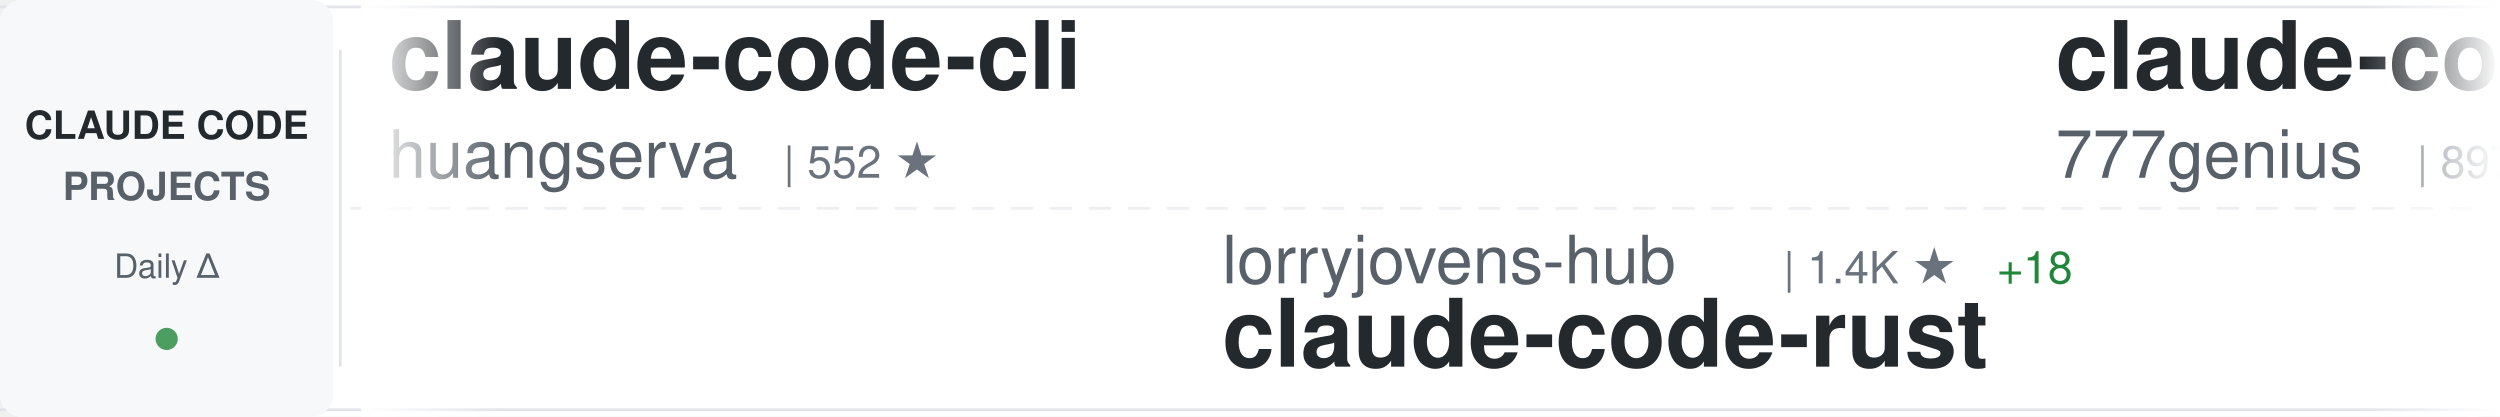
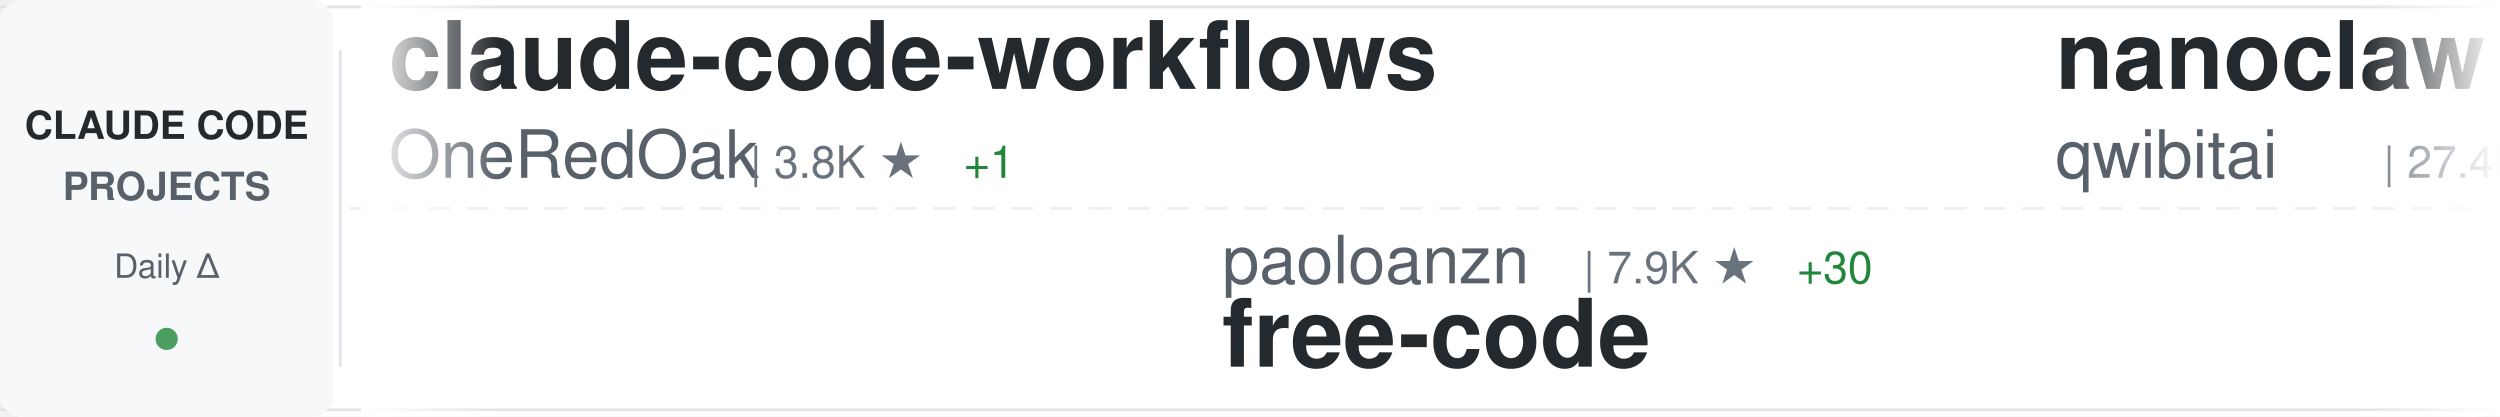
<svg xmlns="http://www.w3.org/2000/svg" width="900" height="150">
  <defs>
    <linearGradient id="awesomeLeftFade" x1="0%" y1="0%" x2="100%" y2="0%">
      <stop offset="0%" style="stop-color:#ffffff;stop-opacity:1" />
      <stop offset="100%" style="stop-color:#ffffff;stop-opacity:0" />
    </linearGradient>
    <linearGradient id="awesomeRightFade" x1="0%" y1="0%" x2="100%" y2="0%">
      <stop offset="0%" style="stop-color:#ffffff;stop-opacity:0" />
      <stop offset="100%" style="stop-color:#ffffff;stop-opacity:1" />
    </linearGradient>
  </defs>
  <rect width="900" height="150" fill="#ffffff" rx="8" />
  <rect x="0" y="2" width="900" height="1" fill="#e1e4e8" />
  <rect x="0" y="147" width="900" height="1" fill="#e1e4e8" />
  <line x1="0" y1="75" x2="900" y2="75" stroke="#e1e4e8" stroke-width="1" stroke-dasharray="8 6" opacity="0.6" />
  <rect x="0" y="0" width="120" height="150" fill="#f6f8fa" rx="8" />
  <text x="60" y="50" font-family="-apple-system, BlinkMacSystemFont, 'Segoe UI', Helvetica, Arial, sans-serif" font-size="14" font-weight="600" fill="#24292e" text-anchor="middle">CLAUDE CODE</text>
  <text x="60" y="72" font-family="-apple-system, BlinkMacSystemFont, 'Segoe UI', Helvetica, Arial, sans-serif" font-size="14" font-weight="600" fill="#586069" text-anchor="middle">PROJECTS</text>
  <text x="60" y="100" font-family="-apple-system, BlinkMacSystemFont, 'Segoe UI', Helvetica, Arial, sans-serif" font-size="12" font-weight="500" fill="#586069" text-anchor="middle">Daily Δ</text>
  <circle cx="60" cy="122" r="4" fill="#22863a" opacity="0.8" />
  <rect x="122" y="18" width="1" height="114" fill="#e1e4e8" />
  <clipPath id="awesomeTickerClip">
    <rect x="130" y="0" width="770" height="150" />
  </clipPath>
  <g clip-path="url(#awesomeTickerClip)">
    <g id="awesomeTickerItems">
      <animateTransform attributeName="transform" attributeType="XML" type="translate" from="0 0" to="-3000 0" dur="54s" repeatCount="indefinite" />
      <g transform="translate(0, 0)">
-         <text x="140" y="32" font-family="-apple-system, BlinkMacSystemFont, 'Segoe UI', Helvetica, Arial, sans-serif" font-size="34" font-weight="600" fill="#24292e">claude-code-cli</text>
-         <text x="140" y="64" font-family="-apple-system, BlinkMacSystemFont, 'Segoe UI', Helvetica, Arial, sans-serif" font-size="24" font-weight="400" fill="#586069">huangserva</text>
-         <text x="282" y="64" font-family="-apple-system, BlinkMacSystemFont, 'Segoe UI', Helvetica, Arial, sans-serif" font-size="16" font-weight="500" fill="#6a737d">| 552 ★</text>
+         <text x="140" y="32" font-family="-apple-system, BlinkMacSystemFont, 'Segoe UI', Helvetica, Arial, sans-serif" font-size="34" font-weight="600" fill="#24292e">claude-code-workflows</text>
+         <text x="140" y="64" font-family="-apple-system, BlinkMacSystemFont, 'Segoe UI', Helvetica, Arial, sans-serif" font-size="24" font-weight="400" fill="#586069">OneRedOak</text>
+         <text x="270" y="64" font-family="-apple-system, BlinkMacSystemFont, 'Segoe UI', Helvetica, Arial, sans-serif" font-size="16" font-weight="500" fill="#6a737d">| 3.8K ★</text>
+         <text x="347" y="64" font-family="-apple-system, BlinkMacSystemFont, 'Segoe UI', Helvetica, Arial, sans-serif" font-size="16" font-weight="500" fill="#22863a"> +1</text>
      </g>
      <g transform="translate(300, 0)">
+         <text x="140" y="102" font-family="-apple-system, BlinkMacSystemFont, 'Segoe UI', Helvetica, Arial, sans-serif" font-size="24" font-weight="400" fill="#586069">paoloanzn</text>
+         <text x="270" y="102" font-family="-apple-system, BlinkMacSystemFont, 'Segoe UI', Helvetica, Arial, sans-serif" font-size="16" font-weight="500" fill="#6a737d">| 7.9K ★</text>
+         <text x="347" y="102" font-family="-apple-system, BlinkMacSystemFont, 'Segoe UI', Helvetica, Arial, sans-serif" font-size="16" font-weight="500" fill="#22863a"> +30</text>
+         <text x="140" y="132" font-family="-apple-system, BlinkMacSystemFont, 'Segoe UI', Helvetica, Arial, sans-serif" font-size="34" font-weight="600" fill="#24292e">free-code</text>
+       </g>
+       <g transform="translate(600, 0)">
+         <text x="140" y="32" font-family="-apple-system, BlinkMacSystemFont, 'Segoe UI', Helvetica, Arial, sans-serif" font-size="34" font-weight="600" fill="#24292e">nanoclaw</text>
+         <text x="140" y="64" font-family="-apple-system, BlinkMacSystemFont, 'Segoe UI', Helvetica, Arial, sans-serif" font-size="24" font-weight="400" fill="#586069">qwibitai</text>
+         <text x="258" y="64" font-family="-apple-system, BlinkMacSystemFont, 'Segoe UI', Helvetica, Arial, sans-serif" font-size="16" font-weight="500" fill="#6a737d">| 27.4K ★</text>
+         <text x="344" y="64" font-family="-apple-system, BlinkMacSystemFont, 'Segoe UI', Helvetica, Arial, sans-serif" font-size="16" font-weight="500" fill="#22863a"> +64</text>
+       </g>
+       <g transform="translate(900, 0)">
+         <text x="140" y="102" font-family="-apple-system, BlinkMacSystemFont, 'Segoe UI', Helvetica, Arial, sans-serif" font-size="24" font-weight="400" fill="#586069">Hyper66666</text>
+         <text x="282" y="102" font-family="-apple-system, BlinkMacSystemFont, 'Segoe UI', Helvetica, Arial, sans-serif" font-size="16" font-weight="500" fill="#6a737d">| 206 ★</text>
+         <text x="140" y="132" font-family="-apple-system, BlinkMacSystemFont, 'Segoe UI', Helvetica, Arial, sans-serif" font-size="34" font-weight="600" fill="#24292e">claude-code-sourcemap</text>
+       </g>
+       <g transform="translate(1200, 0)">
+         <text x="140" y="32" font-family="-apple-system, BlinkMacSystemFont, 'Segoe UI', Helvetica, Arial, sans-serif" font-size="34" font-weight="600" fill="#24292e">claude-code-infrastructu...</text>
+         <text x="140" y="64" font-family="-apple-system, BlinkMacSystemFont, 'Segoe UI', Helvetica, Arial, sans-serif" font-size="24" font-weight="400" fill="#586069">diet103</text>
+         <text x="246" y="64" font-family="-apple-system, BlinkMacSystemFont, 'Segoe UI', Helvetica, Arial, sans-serif" font-size="16" font-weight="500" fill="#6a737d">| 9.5K ★</text>
+         <text x="323" y="64" font-family="-apple-system, BlinkMacSystemFont, 'Segoe UI', Helvetica, Arial, sans-serif" font-size="16" font-weight="500" fill="#22863a"> +7</text>
+       </g>
+       <g transform="translate(1500, 0)">
+         <text x="140" y="102" font-family="-apple-system, BlinkMacSystemFont, 'Segoe UI', Helvetica, Arial, sans-serif" font-size="24" font-weight="400" fill="#586069">lintsinghua</text>
+         <text x="294" y="102" font-family="-apple-system, BlinkMacSystemFont, 'Segoe UI', Helvetica, Arial, sans-serif" font-size="16" font-weight="500" fill="#6a737d">| 2.8K ★</text>
+         <text x="371" y="102" font-family="-apple-system, BlinkMacSystemFont, 'Segoe UI', Helvetica, Arial, sans-serif" font-size="16" font-weight="500" fill="#22863a"> +25</text>
+         <text x="140" y="132" font-family="-apple-system, BlinkMacSystemFont, 'Segoe UI', Helvetica, Arial, sans-serif" font-size="34" font-weight="600" fill="#24292e">claude-code-book</text>
+       </g>
+       <g transform="translate(1800, 0)">
+         <text x="140" y="32" font-family="-apple-system, BlinkMacSystemFont, 'Segoe UI', Helvetica, Arial, sans-serif" font-size="34" font-weight="600" fill="#24292e">claude-code-webui</text>
+         <text x="140" y="64" font-family="-apple-system, BlinkMacSystemFont, 'Segoe UI', Helvetica, Arial, sans-serif" font-size="24" font-weight="400" fill="#586069">sugyan</text>
+         <text x="234" y="64" font-family="-apple-system, BlinkMacSystemFont, 'Segoe UI', Helvetica, Arial, sans-serif" font-size="16" font-weight="500" fill="#6a737d">| 1.0K ★</text>
+         <text x="311" y="64" font-family="-apple-system, BlinkMacSystemFont, 'Segoe UI', Helvetica, Arial, sans-serif" font-size="16" font-weight="500" fill="#22863a"> +1</text>
+       </g>
+       <g transform="translate(2100, 0)">
        <text x="140" y="102" font-family="-apple-system, BlinkMacSystemFont, 'Segoe UI', Helvetica, Arial, sans-serif" font-size="24" font-weight="400" fill="#586069">lorryjovens-hub</text>
        <text x="342" y="102" font-family="-apple-system, BlinkMacSystemFont, 'Segoe UI', Helvetica, Arial, sans-serif" font-size="16" font-weight="500" fill="#6a737d">| 1.4K ★</text>
-         <text x="419" y="102" font-family="-apple-system, BlinkMacSystemFont, 'Segoe UI', Helvetica, Arial, sans-serif" font-size="16" font-weight="500" fill="#22863a"> +18</text>
+         <text x="419" y="102" font-family="-apple-system, BlinkMacSystemFont, 'Segoe UI', Helvetica, Arial, sans-serif" font-size="16" font-weight="500" fill="#22863a"> +16</text>
        <text x="140" y="132" font-family="-apple-system, BlinkMacSystemFont, 'Segoe UI', Helvetica, Arial, sans-serif" font-size="34" font-weight="600" fill="#24292e">claude-code-rust</text>
      </g>
-       <g transform="translate(600, 0)">
-         <text x="140" y="32" font-family="-apple-system, BlinkMacSystemFont, 'Segoe UI', Helvetica, Arial, sans-serif" font-size="34" font-weight="600" fill="#24292e">claude-code-source-code</text>
-         <text x="140" y="64" font-family="-apple-system, BlinkMacSystemFont, 'Segoe UI', Helvetica, Arial, sans-serif" font-size="24" font-weight="400" fill="#586069">777genius</text>
-         <text x="270" y="64" font-family="-apple-system, BlinkMacSystemFont, 'Segoe UI', Helvetica, Arial, sans-serif" font-size="16" font-weight="500" fill="#6a737d">| 897 ★</text>
-       </g>
-       <g transform="translate(900, 0)">
-         <text x="140" y="102" font-family="-apple-system, BlinkMacSystemFont, 'Segoe UI', Helvetica, Arial, sans-serif" font-size="24" font-weight="400" fill="#586069">1rgs</text>
-         <text x="210" y="102" font-family="-apple-system, BlinkMacSystemFont, 'Segoe UI', Helvetica, Arial, sans-serif" font-size="16" font-weight="500" fill="#6a737d">| 3.4K ★</text>
-         <text x="287" y="102" font-family="-apple-system, BlinkMacSystemFont, 'Segoe UI', Helvetica, Arial, sans-serif" font-size="16" font-weight="500" fill="#22863a"> +4</text>
-         <text x="140" y="132" font-family="-apple-system, BlinkMacSystemFont, 'Segoe UI', Helvetica, Arial, sans-serif" font-size="34" font-weight="600" fill="#24292e">claude-code-proxy</text>
-       </g>
-       <g transform="translate(1200, 0)">
-         <text x="140" y="32" font-family="-apple-system, BlinkMacSystemFont, 'Segoe UI', Helvetica, Arial, sans-serif" font-size="34" font-weight="600" fill="#24292e">claude-code-hooks-master...</text>
-         <text x="140" y="64" font-family="-apple-system, BlinkMacSystemFont, 'Segoe UI', Helvetica, Arial, sans-serif" font-size="24" font-weight="400" fill="#586069">disler</text>
-         <text x="234" y="64" font-family="-apple-system, BlinkMacSystemFont, 'Segoe UI', Helvetica, Arial, sans-serif" font-size="16" font-weight="500" fill="#6a737d">| 3.5K ★</text>
-         <text x="311" y="64" font-family="-apple-system, BlinkMacSystemFont, 'Segoe UI', Helvetica, Arial, sans-serif" font-size="16" font-weight="500" fill="#22863a"> +3</text>
-       </g>
-       <g transform="translate(1500, 0)">
-         <text x="140" y="102" font-family="-apple-system, BlinkMacSystemFont, 'Segoe UI', Helvetica, Arial, sans-serif" font-size="24" font-weight="400" fill="#586069">kodu-ai</text>
-         <text x="246" y="102" font-family="-apple-system, BlinkMacSystemFont, 'Segoe UI', Helvetica, Arial, sans-serif" font-size="16" font-weight="500" fill="#6a737d">| 5.3K ★</text>
-         <text x="140" y="132" font-family="-apple-system, BlinkMacSystemFont, 'Segoe UI', Helvetica, Arial, sans-serif" font-size="34" font-weight="600" fill="#24292e">claude-coder</text>
-       </g>
-       <g transform="translate(1800, 0)">
-         <text x="140" y="32" font-family="-apple-system, BlinkMacSystemFont, 'Segoe UI', Helvetica, Arial, sans-serif" font-size="34" font-weight="600" fill="#24292e">claude-code</text>
-         <text x="140" y="64" font-family="-apple-system, BlinkMacSystemFont, 'Segoe UI', Helvetica, Arial, sans-serif" font-size="24" font-weight="400" fill="#586069">anthropics</text>
-         <text x="282" y="64" font-family="-apple-system, BlinkMacSystemFont, 'Segoe UI', Helvetica, Arial, sans-serif" font-size="16" font-weight="500" fill="#6a737d">| 115.1K ★</text>
-         <text x="377" y="64" font-family="-apple-system, BlinkMacSystemFont, 'Segoe UI', Helvetica, Arial, sans-serif" font-size="16" font-weight="500" fill="#22863a"> +454</text>
-       </g>
-       <g transform="translate(2100, 0)">
-         <text x="140" y="102" font-family="-apple-system, BlinkMacSystemFont, 'Segoe UI', Helvetica, Arial, sans-serif" font-size="24" font-weight="400" fill="#586069">VineeTagarwaL-code</text>
-         <text x="378" y="102" font-family="-apple-system, BlinkMacSystemFont, 'Segoe UI', Helvetica, Arial, sans-serif" font-size="16" font-weight="500" fill="#6a737d">| 272 ★</text>
-         <text x="140" y="132" font-family="-apple-system, BlinkMacSystemFont, 'Segoe UI', Helvetica, Arial, sans-serif" font-size="34" font-weight="600" fill="#24292e">claude-code</text>
-       </g>
      <g transform="translate(2400, 0)">
-         <text x="140" y="32" font-family="-apple-system, BlinkMacSystemFont, 'Segoe UI', Helvetica, Arial, sans-serif" font-size="34" font-weight="600" fill="#24292e">claude-code</text>
-         <text x="140" y="64" font-family="-apple-system, BlinkMacSystemFont, 'Segoe UI', Helvetica, Arial, sans-serif" font-size="24" font-weight="400" fill="#586069">yasasbanukaofficial</text>
-         <text x="390" y="64" font-family="-apple-system, BlinkMacSystemFont, 'Segoe UI', Helvetica, Arial, sans-serif" font-size="16" font-weight="500" fill="#6a737d">| 2.6K ★</text>
-         <text x="467" y="64" font-family="-apple-system, BlinkMacSystemFont, 'Segoe UI', Helvetica, Arial, sans-serif" font-size="16" font-weight="500" fill="#22863a"> +41</text>
+         <text x="140" y="32" font-family="-apple-system, BlinkMacSystemFont, 'Segoe UI', Helvetica, Arial, sans-serif" font-size="34" font-weight="600" fill="#24292e">claude-code-rev</text>
+         <text x="140" y="64" font-family="-apple-system, BlinkMacSystemFont, 'Segoe UI', Helvetica, Arial, sans-serif" font-size="24" font-weight="400" fill="#586069">oboard</text>
+         <text x="234" y="64" font-family="-apple-system, BlinkMacSystemFont, 'Segoe UI', Helvetica, Arial, sans-serif" font-size="16" font-weight="500" fill="#6a737d">| 3.0K ★</text>
+         <text x="311" y="64" font-family="-apple-system, BlinkMacSystemFont, 'Segoe UI', Helvetica, Arial, sans-serif" font-size="16" font-weight="500" fill="#22863a"> +13</text>
      </g>
      <g transform="translate(2700, 0)">
-         <text x="140" y="102" font-family="-apple-system, BlinkMacSystemFont, 'Segoe UI', Helvetica, Arial, sans-serif" font-size="24" font-weight="400" fill="#586069">LING71671</text>
-         <text x="270" y="102" font-family="-apple-system, BlinkMacSystemFont, 'Segoe UI', Helvetica, Arial, sans-serif" font-size="16" font-weight="500" fill="#6a737d">| 749 ★</text>
-         <text x="338" y="102" font-family="-apple-system, BlinkMacSystemFont, 'Segoe UI', Helvetica, Arial, sans-serif" font-size="16" font-weight="500" fill="#22863a"> +2</text>
-         <text x="140" y="132" font-family="-apple-system, BlinkMacSystemFont, 'Segoe UI', Helvetica, Arial, sans-serif" font-size="34" font-weight="600" fill="#24292e">Open-ClaudeCode</text>
+         <text x="140" y="102" font-family="-apple-system, BlinkMacSystemFont, 'Segoe UI', Helvetica, Arial, sans-serif" font-size="24" font-weight="400" fill="#586069">anthropics</text>
+         <text x="282" y="102" font-family="-apple-system, BlinkMacSystemFont, 'Segoe UI', Helvetica, Arial, sans-serif" font-size="16" font-weight="500" fill="#6a737d">| 17.2K ★</text>
+         <text x="368" y="102" font-family="-apple-system, BlinkMacSystemFont, 'Segoe UI', Helvetica, Arial, sans-serif" font-size="16" font-weight="500" fill="#22863a"> +78</text>
+         <text x="140" y="132" font-family="-apple-system, BlinkMacSystemFont, 'Segoe UI', Helvetica, Arial, sans-serif" font-size="34" font-weight="600" fill="#24292e">claude-plugins-official</text>
      </g>
      <g transform="translate(3000, 0)">
-         <text x="140" y="32" font-family="-apple-system, BlinkMacSystemFont, 'Segoe UI', Helvetica, Arial, sans-serif" font-size="34" font-weight="600" fill="#24292e">claude-code-cli</text>
-         <text x="140" y="64" font-family="-apple-system, BlinkMacSystemFont, 'Segoe UI', Helvetica, Arial, sans-serif" font-size="24" font-weight="400" fill="#586069">huangserva</text>
-         <text x="282" y="64" font-family="-apple-system, BlinkMacSystemFont, 'Segoe UI', Helvetica, Arial, sans-serif" font-size="16" font-weight="500" fill="#6a737d">| 552 ★</text>
+         <text x="140" y="32" font-family="-apple-system, BlinkMacSystemFont, 'Segoe UI', Helvetica, Arial, sans-serif" font-size="34" font-weight="600" fill="#24292e">claude-code-workflows</text>
+         <text x="140" y="64" font-family="-apple-system, BlinkMacSystemFont, 'Segoe UI', Helvetica, Arial, sans-serif" font-size="24" font-weight="400" fill="#586069">OneRedOak</text>
+         <text x="270" y="64" font-family="-apple-system, BlinkMacSystemFont, 'Segoe UI', Helvetica, Arial, sans-serif" font-size="16" font-weight="500" fill="#6a737d">| 3.8K ★</text>
+         <text x="347" y="64" font-family="-apple-system, BlinkMacSystemFont, 'Segoe UI', Helvetica, Arial, sans-serif" font-size="16" font-weight="500" fill="#22863a"> +1</text>
      </g>
      <g transform="translate(3300, 0)">
-         <text x="140" y="102" font-family="-apple-system, BlinkMacSystemFont, 'Segoe UI', Helvetica, Arial, sans-serif" font-size="24" font-weight="400" fill="#586069">lorryjovens-hub</text>
-         <text x="342" y="102" font-family="-apple-system, BlinkMacSystemFont, 'Segoe UI', Helvetica, Arial, sans-serif" font-size="16" font-weight="500" fill="#6a737d">| 1.4K ★</text>
-         <text x="419" y="102" font-family="-apple-system, BlinkMacSystemFont, 'Segoe UI', Helvetica, Arial, sans-serif" font-size="16" font-weight="500" fill="#22863a"> +18</text>
-         <text x="140" y="132" font-family="-apple-system, BlinkMacSystemFont, 'Segoe UI', Helvetica, Arial, sans-serif" font-size="34" font-weight="600" fill="#24292e">claude-code-rust</text>
+         <text x="140" y="102" font-family="-apple-system, BlinkMacSystemFont, 'Segoe UI', Helvetica, Arial, sans-serif" font-size="24" font-weight="400" fill="#586069">paoloanzn</text>
+         <text x="270" y="102" font-family="-apple-system, BlinkMacSystemFont, 'Segoe UI', Helvetica, Arial, sans-serif" font-size="16" font-weight="500" fill="#6a737d">| 7.9K ★</text>
+         <text x="347" y="102" font-family="-apple-system, BlinkMacSystemFont, 'Segoe UI', Helvetica, Arial, sans-serif" font-size="16" font-weight="500" fill="#22863a"> +30</text>
+         <text x="140" y="132" font-family="-apple-system, BlinkMacSystemFont, 'Segoe UI', Helvetica, Arial, sans-serif" font-size="34" font-weight="600" fill="#24292e">free-code</text>
      </g>
      <g transform="translate(3600, 0)">
-         <text x="140" y="32" font-family="-apple-system, BlinkMacSystemFont, 'Segoe UI', Helvetica, Arial, sans-serif" font-size="34" font-weight="600" fill="#24292e">claude-code-source-code</text>
-         <text x="140" y="64" font-family="-apple-system, BlinkMacSystemFont, 'Segoe UI', Helvetica, Arial, sans-serif" font-size="24" font-weight="400" fill="#586069">777genius</text>
-         <text x="270" y="64" font-family="-apple-system, BlinkMacSystemFont, 'Segoe UI', Helvetica, Arial, sans-serif" font-size="16" font-weight="500" fill="#6a737d">| 897 ★</text>
+         <text x="140" y="32" font-family="-apple-system, BlinkMacSystemFont, 'Segoe UI', Helvetica, Arial, sans-serif" font-size="34" font-weight="600" fill="#24292e">nanoclaw</text>
+         <text x="140" y="64" font-family="-apple-system, BlinkMacSystemFont, 'Segoe UI', Helvetica, Arial, sans-serif" font-size="24" font-weight="400" fill="#586069">qwibitai</text>
+         <text x="258" y="64" font-family="-apple-system, BlinkMacSystemFont, 'Segoe UI', Helvetica, Arial, sans-serif" font-size="16" font-weight="500" fill="#6a737d">| 27.4K ★</text>
+         <text x="344" y="64" font-family="-apple-system, BlinkMacSystemFont, 'Segoe UI', Helvetica, Arial, sans-serif" font-size="16" font-weight="500" fill="#22863a"> +64</text>
      </g>
      <g transform="translate(3900, 0)">
-         <text x="140" y="102" font-family="-apple-system, BlinkMacSystemFont, 'Segoe UI', Helvetica, Arial, sans-serif" font-size="24" font-weight="400" fill="#586069">1rgs</text>
-         <text x="210" y="102" font-family="-apple-system, BlinkMacSystemFont, 'Segoe UI', Helvetica, Arial, sans-serif" font-size="16" font-weight="500" fill="#6a737d">| 3.4K ★</text>
-         <text x="287" y="102" font-family="-apple-system, BlinkMacSystemFont, 'Segoe UI', Helvetica, Arial, sans-serif" font-size="16" font-weight="500" fill="#22863a"> +4</text>
-         <text x="140" y="132" font-family="-apple-system, BlinkMacSystemFont, 'Segoe UI', Helvetica, Arial, sans-serif" font-size="34" font-weight="600" fill="#24292e">claude-code-proxy</text>
+         <text x="140" y="102" font-family="-apple-system, BlinkMacSystemFont, 'Segoe UI', Helvetica, Arial, sans-serif" font-size="24" font-weight="400" fill="#586069">Hyper66666</text>
+         <text x="282" y="102" font-family="-apple-system, BlinkMacSystemFont, 'Segoe UI', Helvetica, Arial, sans-serif" font-size="16" font-weight="500" fill="#6a737d">| 206 ★</text>
+         <text x="140" y="132" font-family="-apple-system, BlinkMacSystemFont, 'Segoe UI', Helvetica, Arial, sans-serif" font-size="34" font-weight="600" fill="#24292e">claude-code-sourcemap</text>
      </g>
    </g>
  </g>
  <rect x="130" y="0" width="50" height="150" fill="url(#awesomeLeftFade)" />
  <rect x="850" y="0" width="50" height="150" fill="url(#awesomeRightFade)" />
</svg>
